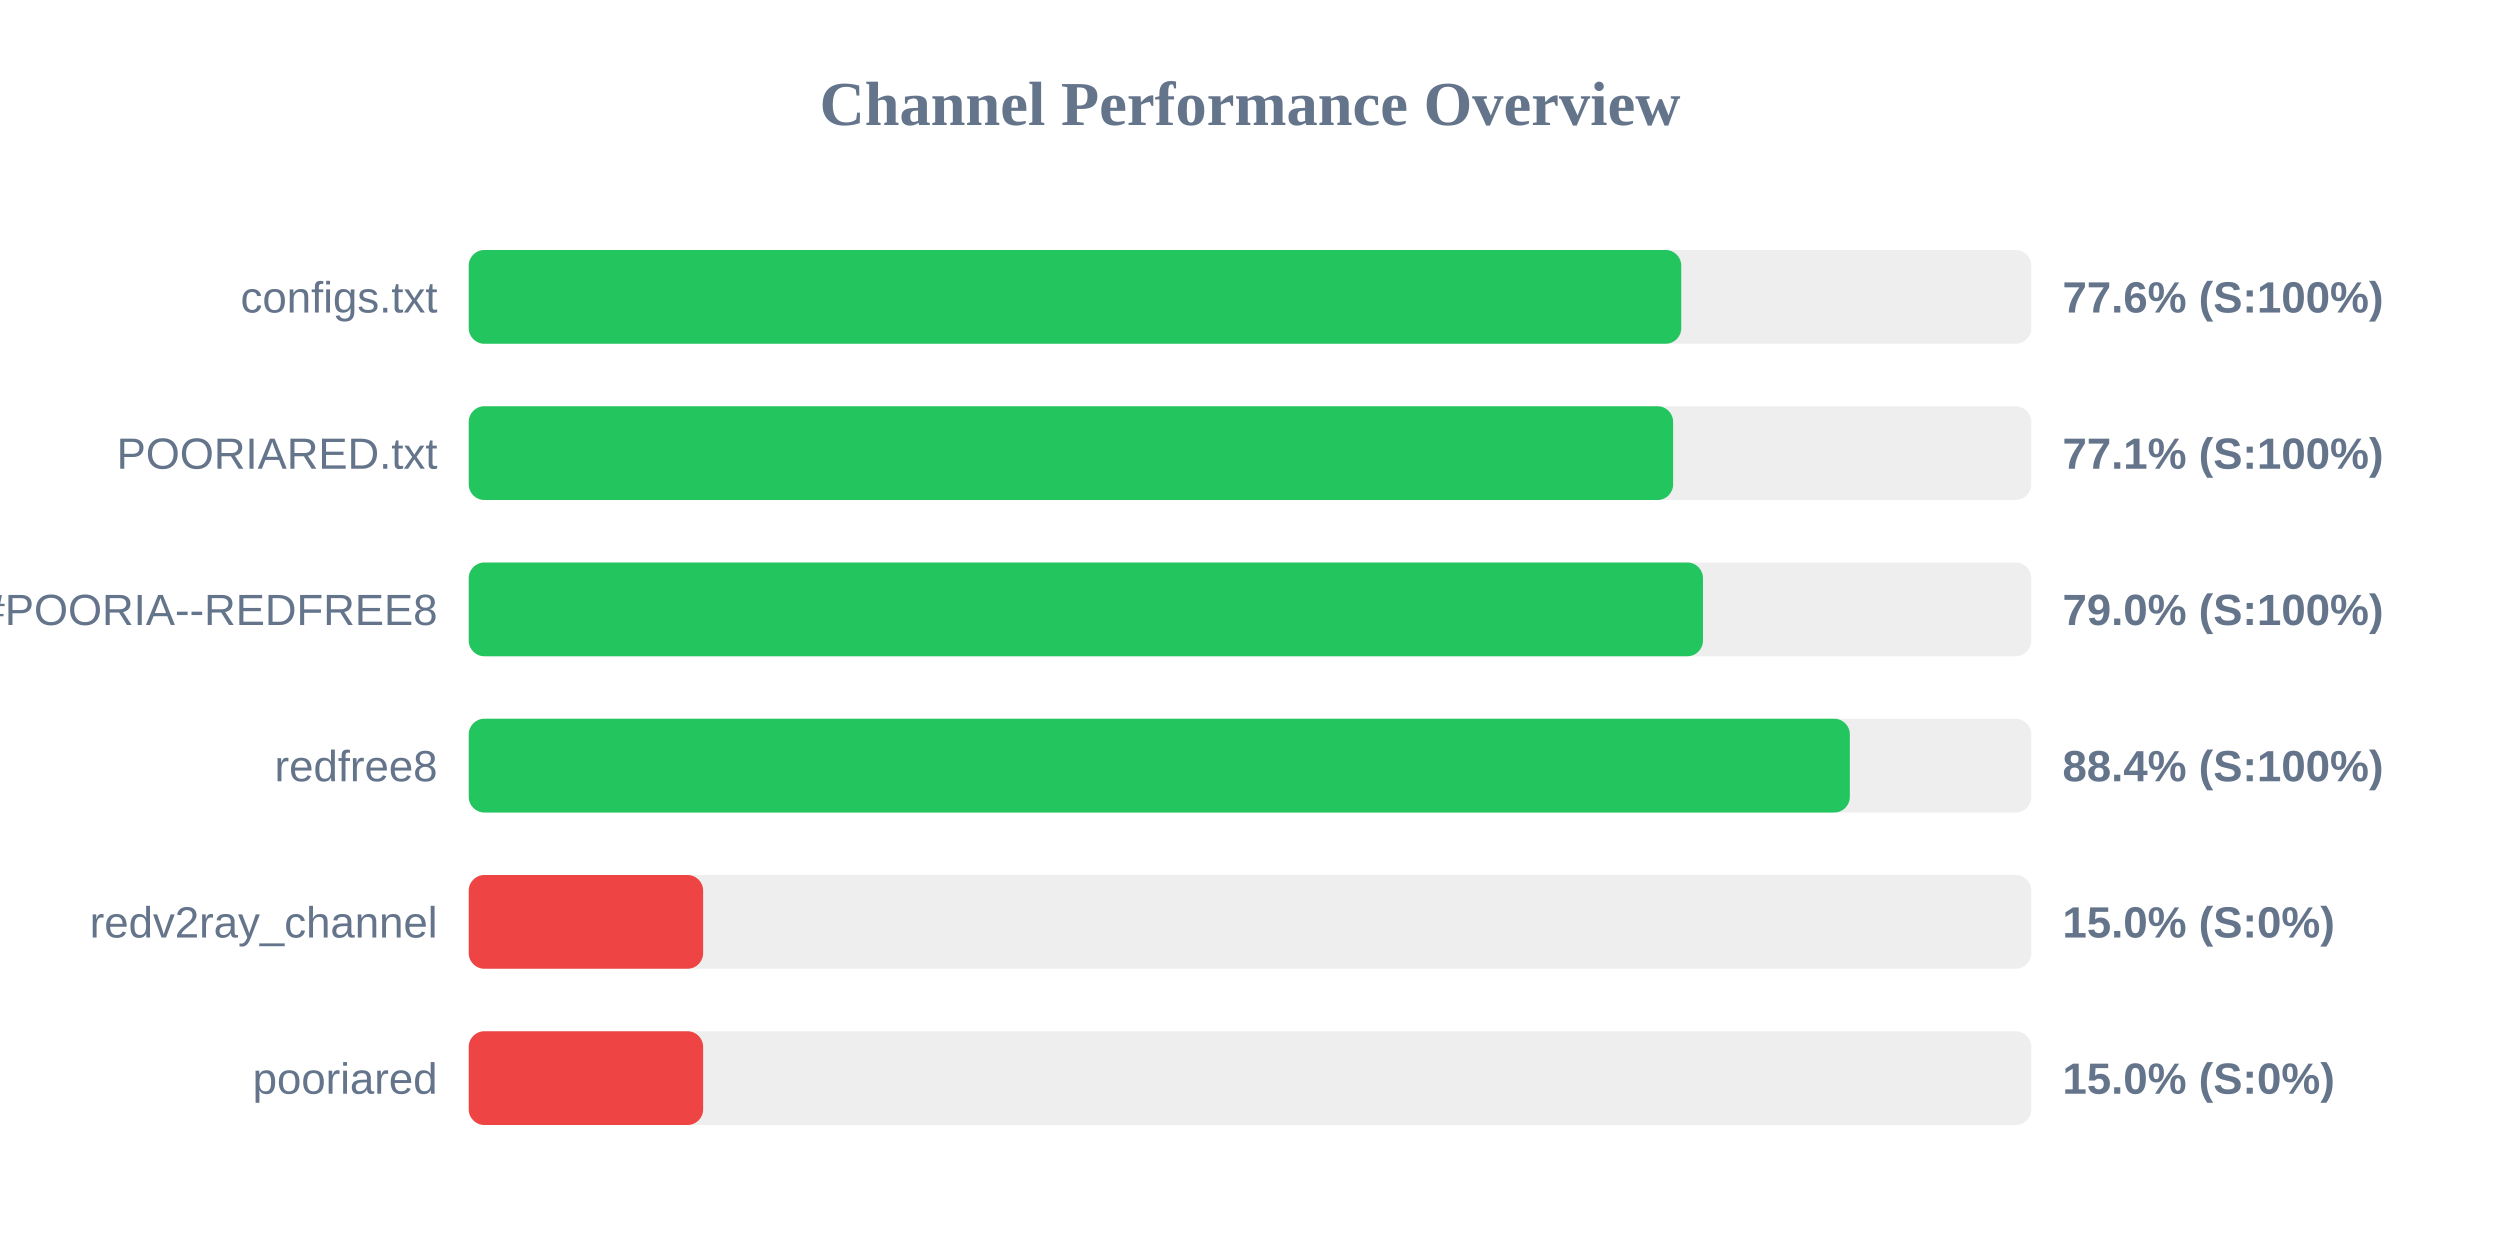
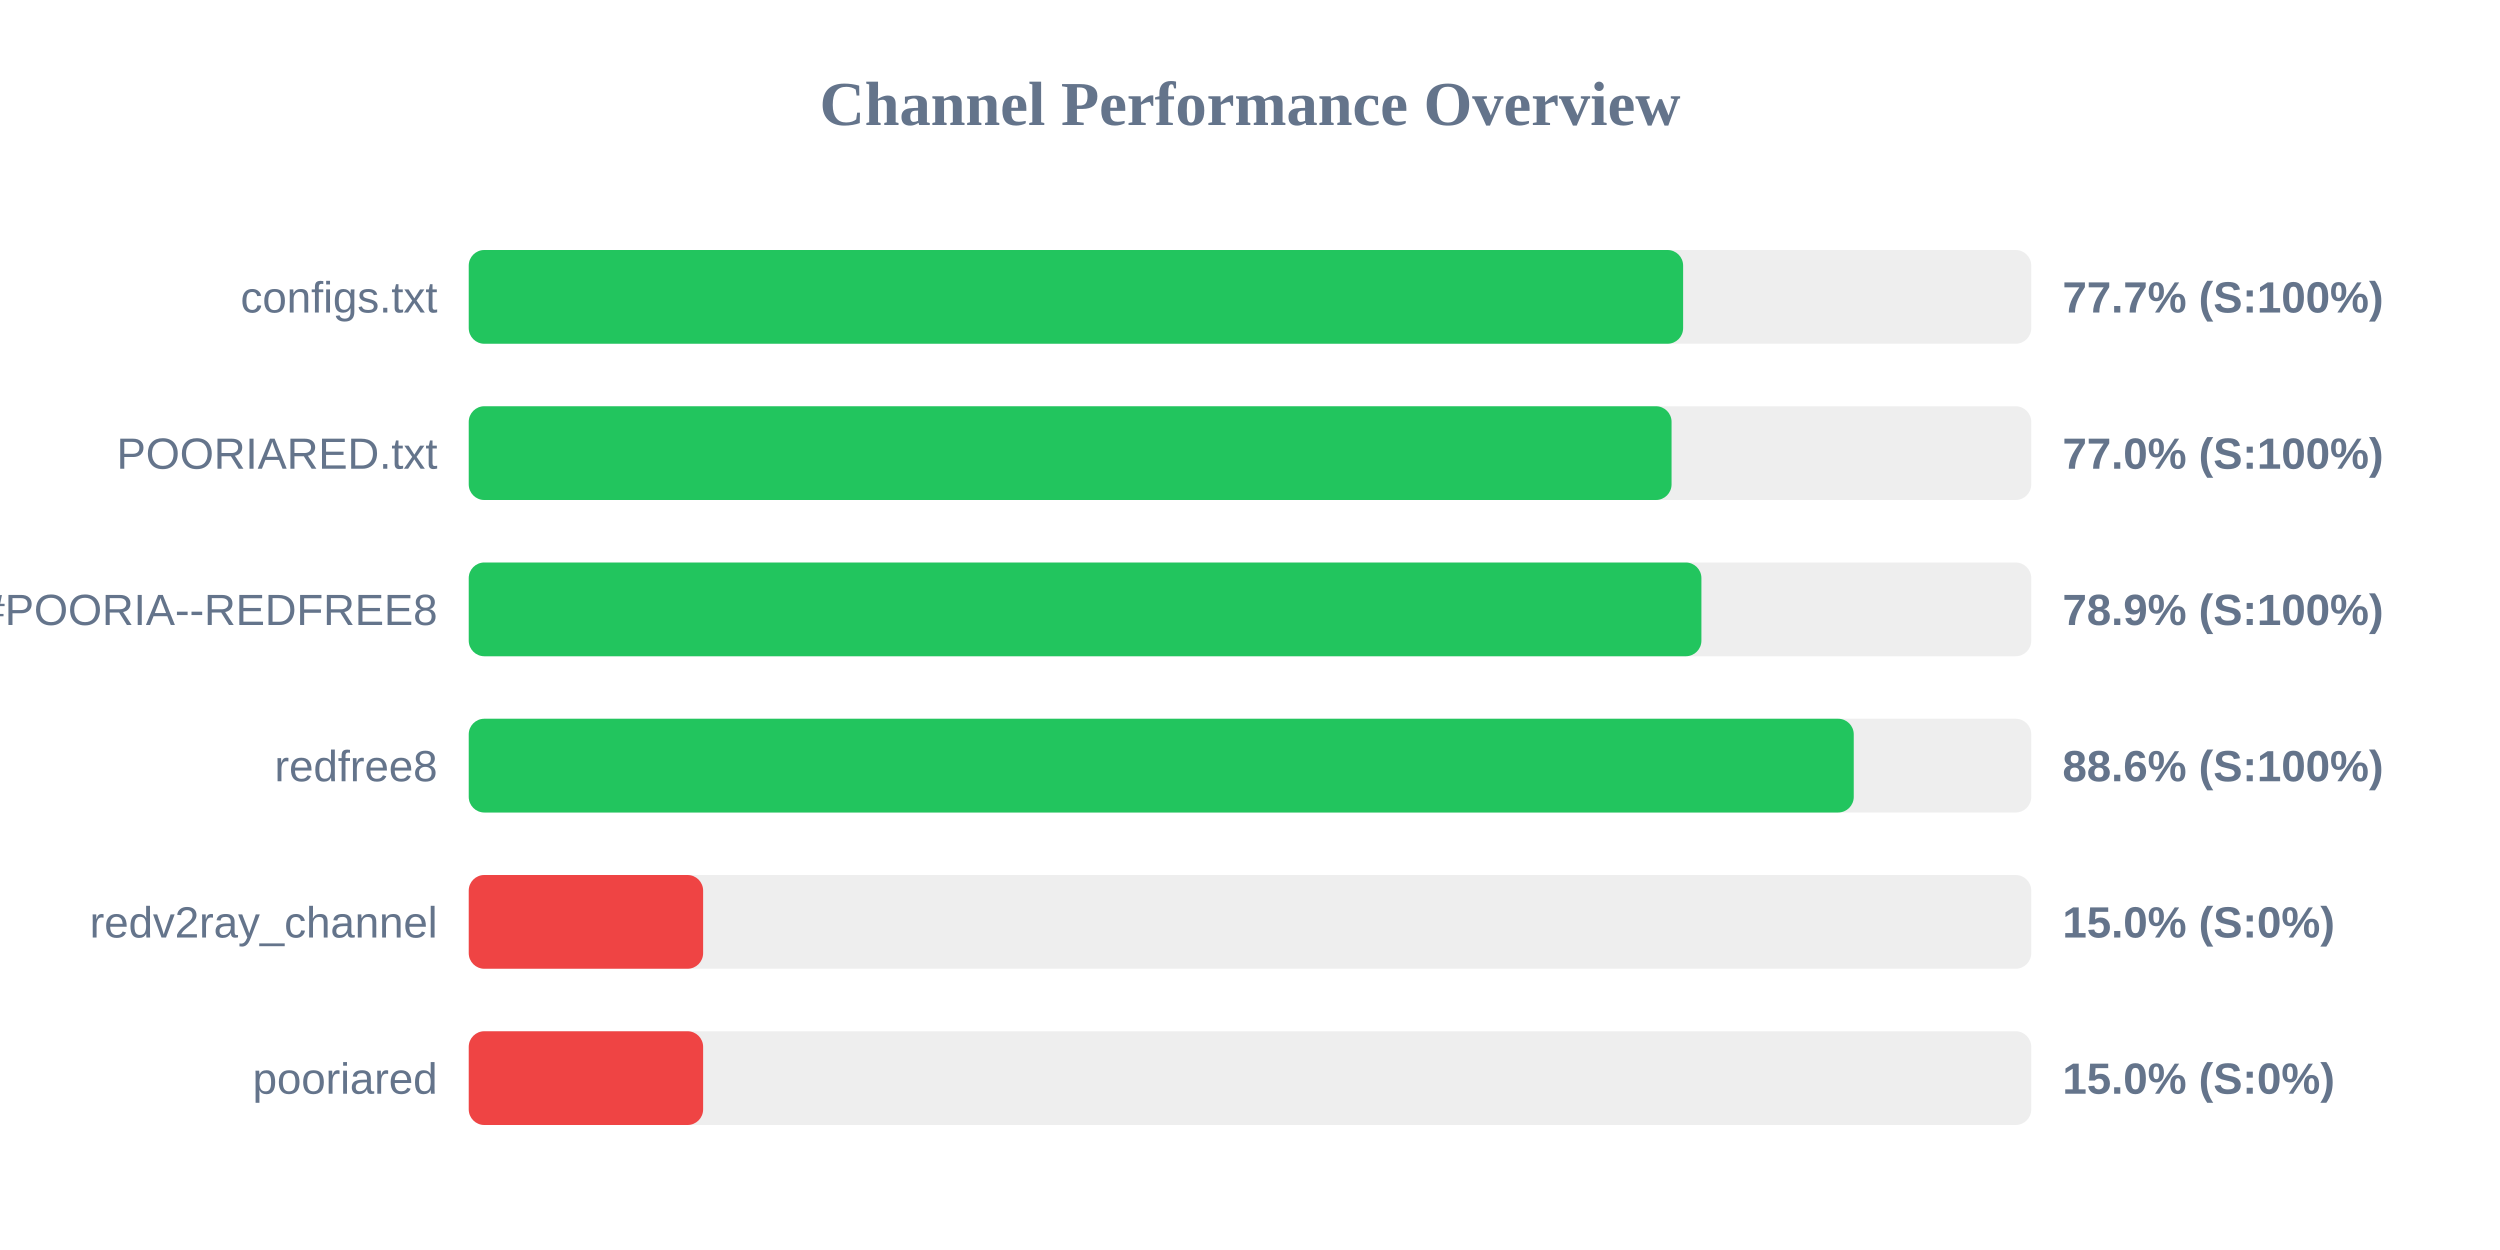
<svg xmlns="http://www.w3.org/2000/svg" width="800" height="400" version="1.1">
  <style>
        .row { font: 14px Arial; fill: #64748b; }
        .score { font: bold 14px Arial; fill: #64748b; }
    </style>
  <text x="400" y="40" text-anchor="middle" font-size="20px" font-weight="bold" fill="#64748b">Channel Performance Overview</text>
  <rect x="150" y="80" width="500" height="30" fill="#eee" rx="5" />
-   <rect x="150" y="80" width="388.0" height="30" fill="#22c55e" rx="5" />
+   <rect x="150" y="80" width="388.6" height="30" fill="#22c55e" rx="5" />
  <text x="140" y="100" text-anchor="end" class="row">configs.txt</text>
-   <text x="660" y="100" text-anchor="start" class="score">77.6% (S:100%)</text>
+   <text x="660" y="100" text-anchor="start" class="score">77.7% (S:100%)</text>
  <rect x="150" y="130" width="500" height="30" fill="#eee" rx="5" />
-   <rect x="150" y="130" width="385.4" height="30" fill="#22c55e" rx="5" />
+   <rect x="150" y="130" width="384.9" height="30" fill="#22c55e" rx="5" />
  <text x="140" y="150" text-anchor="end" class="row">POORIARED.txt</text>
-   <text x="660" y="150" text-anchor="start" class="score">77.1% (S:100%)</text>
+   <text x="660" y="150" text-anchor="start" class="score">77.0% (S:100%)</text>
  <rect x="150" y="180" width="500" height="30" fill="#eee" rx="5" />
-   <rect x="150" y="180" width="394.95" height="30" fill="#22c55e" rx="5" />
+   <rect x="150" y="180" width="394.45" height="30" fill="#22c55e" rx="5" />
  <text x="140" y="200" text-anchor="end" class="row">POORIA--REDFREE8.txt#POORIA--REDFREE8</text>
-   <text x="660" y="200" text-anchor="start" class="score">79.0% (S:100%)</text>
+   <text x="660" y="200" text-anchor="start" class="score">78.9% (S:100%)</text>
  <rect x="150" y="230" width="500" height="30" fill="#eee" rx="5" />
-   <rect x="150" y="230" width="441.95" height="30" fill="#22c55e" rx="5" />
+   <rect x="150" y="230" width="443.2" height="30" fill="#22c55e" rx="5" />
  <text x="140" y="250" text-anchor="end" class="row">redfree8</text>
-   <text x="660" y="250" text-anchor="start" class="score">88.4% (S:100%)</text>
+   <text x="660" y="250" text-anchor="start" class="score">88.6% (S:100%)</text>
  <rect x="150" y="280" width="500" height="30" fill="#eee" rx="5" />
  <rect x="150" y="280" width="75.0" height="30" fill="#ef4444" rx="5" />
  <text x="140" y="300" text-anchor="end" class="row">redv2ray_channel</text>
  <text x="660" y="300" text-anchor="start" class="score">15.0% (S:0%)</text>
  <rect x="150" y="330" width="500" height="30" fill="#eee" rx="5" />
  <rect x="150" y="330" width="75.0" height="30" fill="#ef4444" rx="5" />
  <text x="140" y="350" text-anchor="end" class="row">pooriared</text>
  <text x="660" y="350" text-anchor="start" class="score">15.0% (S:0%)</text>
</svg>
